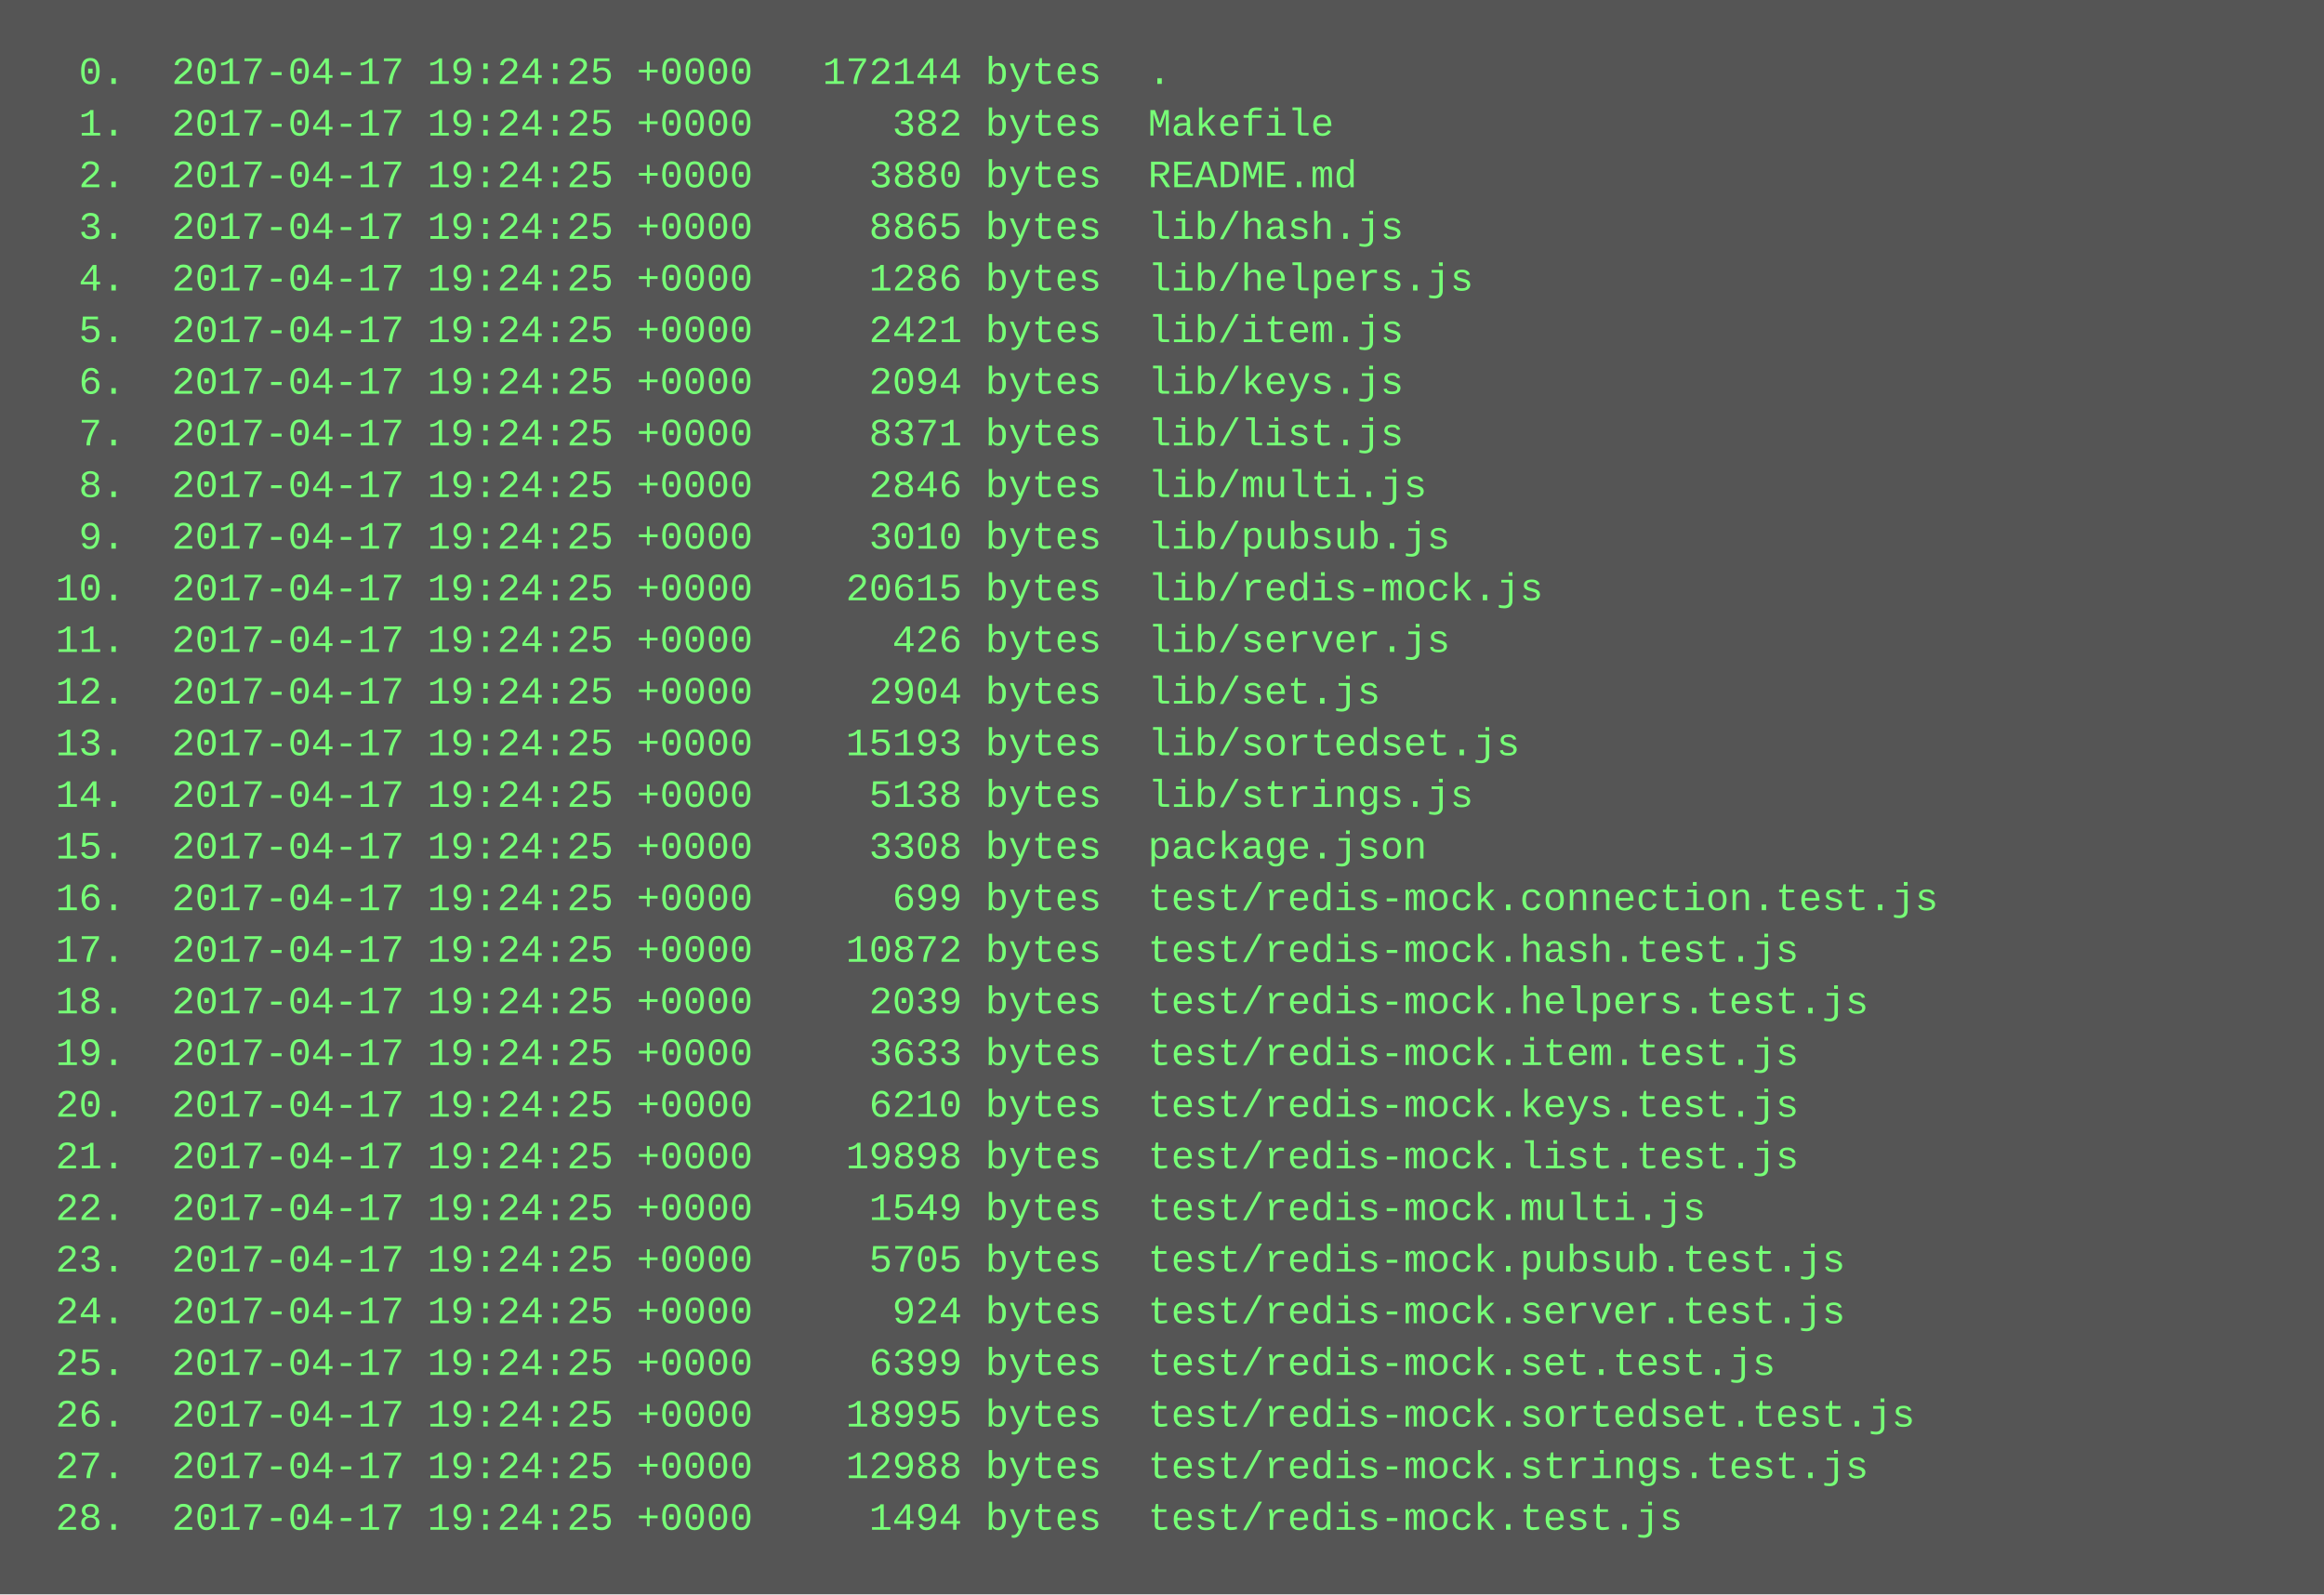
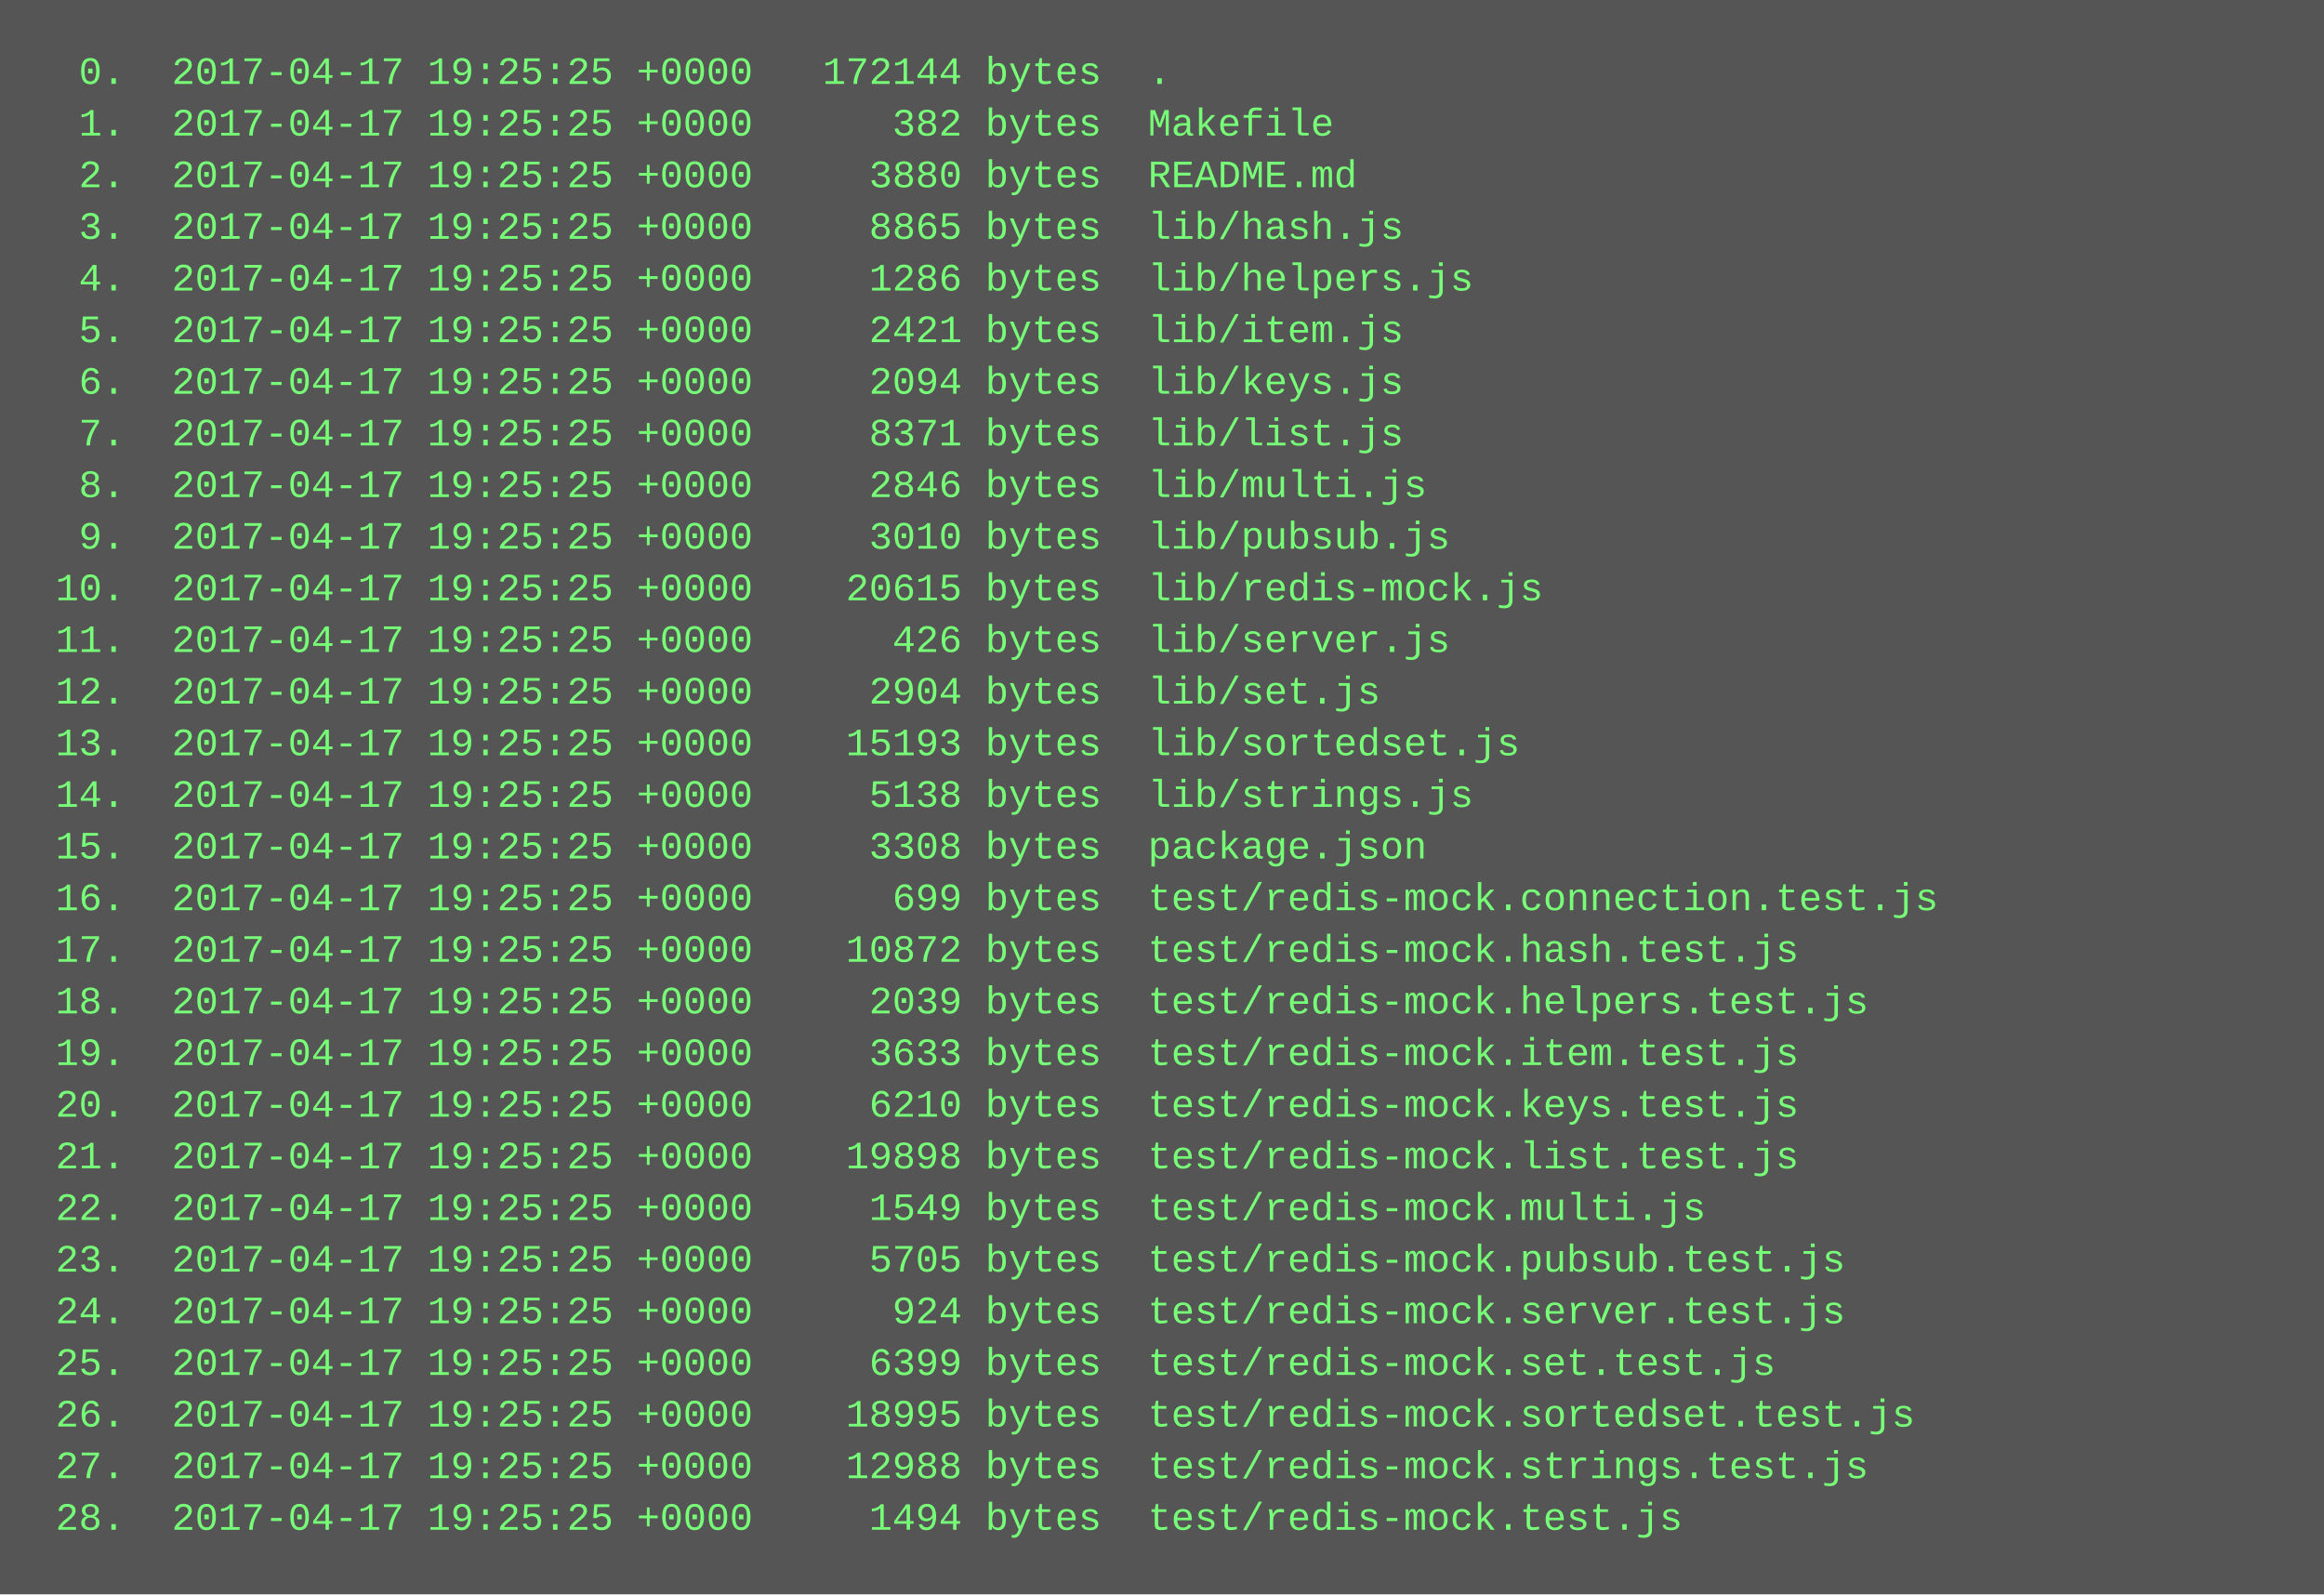
<svg xmlns="http://www.w3.org/2000/svg" height="494" width="720">
  <rect height="494" fill="#555" width="720" />
  <text fill="#7f7" font-family="Courier New" font-size="12" xml:space="preserve">
-     <tspan x="10" y="26">  0.  2017-04-17 19:24:25 +0000   172144 bytes  .</tspan>
-     <tspan x="10" y="42">  1.  2017-04-17 19:24:25 +0000      382 bytes  Makefile</tspan>
-     <tspan x="10" y="58">  2.  2017-04-17 19:24:25 +0000     3880 bytes  README.md</tspan>
-     <tspan x="10" y="74">  3.  2017-04-17 19:24:25 +0000     8865 bytes  lib/hash.js</tspan>
-     <tspan x="10" y="90">  4.  2017-04-17 19:24:25 +0000     1286 bytes  lib/helpers.js</tspan>
-     <tspan x="10" y="106">  5.  2017-04-17 19:24:25 +0000     2421 bytes  lib/item.js</tspan>
-     <tspan x="10" y="122">  6.  2017-04-17 19:24:25 +0000     2094 bytes  lib/keys.js</tspan>
-     <tspan x="10" y="138">  7.  2017-04-17 19:24:25 +0000     8371 bytes  lib/list.js</tspan>
-     <tspan x="10" y="154">  8.  2017-04-17 19:24:25 +0000     2846 bytes  lib/multi.js</tspan>
-     <tspan x="10" y="170">  9.  2017-04-17 19:24:25 +0000     3010 bytes  lib/pubsub.js</tspan>
-     <tspan x="10" y="186"> 10.  2017-04-17 19:24:25 +0000    20615 bytes  lib/redis-mock.js</tspan>
-     <tspan x="10" y="202"> 11.  2017-04-17 19:24:25 +0000      426 bytes  lib/server.js</tspan>
-     <tspan x="10" y="218"> 12.  2017-04-17 19:24:25 +0000     2904 bytes  lib/set.js</tspan>
-     <tspan x="10" y="234"> 13.  2017-04-17 19:24:25 +0000    15193 bytes  lib/sortedset.js</tspan>
-     <tspan x="10" y="250"> 14.  2017-04-17 19:24:25 +0000     5138 bytes  lib/strings.js</tspan>
-     <tspan x="10" y="266"> 15.  2017-04-17 19:24:25 +0000     3308 bytes  package.json</tspan>
-     <tspan x="10" y="282"> 16.  2017-04-17 19:24:25 +0000      699 bytes  test/redis-mock.connection.test.js</tspan>
-     <tspan x="10" y="298"> 17.  2017-04-17 19:24:25 +0000    10872 bytes  test/redis-mock.hash.test.js</tspan>
-     <tspan x="10" y="314"> 18.  2017-04-17 19:24:25 +0000     2039 bytes  test/redis-mock.helpers.test.js</tspan>
-     <tspan x="10" y="330"> 19.  2017-04-17 19:24:25 +0000     3633 bytes  test/redis-mock.item.test.js</tspan>
-     <tspan x="10" y="346"> 20.  2017-04-17 19:24:25 +0000     6210 bytes  test/redis-mock.keys.test.js</tspan>
-     <tspan x="10" y="362"> 21.  2017-04-17 19:24:25 +0000    19898 bytes  test/redis-mock.list.test.js</tspan>
-     <tspan x="10" y="378"> 22.  2017-04-17 19:24:25 +0000     1549 bytes  test/redis-mock.multi.js</tspan>
-     <tspan x="10" y="394"> 23.  2017-04-17 19:24:25 +0000     5705 bytes  test/redis-mock.pubsub.test.js</tspan>
-     <tspan x="10" y="410"> 24.  2017-04-17 19:24:25 +0000      924 bytes  test/redis-mock.server.test.js</tspan>
-     <tspan x="10" y="426"> 25.  2017-04-17 19:24:25 +0000     6399 bytes  test/redis-mock.set.test.js</tspan>
-     <tspan x="10" y="442"> 26.  2017-04-17 19:24:25 +0000    18995 bytes  test/redis-mock.sortedset.test.js</tspan>
-     <tspan x="10" y="458"> 27.  2017-04-17 19:24:25 +0000    12988 bytes  test/redis-mock.strings.test.js</tspan>
-     <tspan x="10" y="474"> 28.  2017-04-17 19:24:25 +0000     1494 bytes  test/redis-mock.test.js</tspan>
+     <tspan x="10" y="26">  0.  2017-04-17 19:25:25 +0000   172144 bytes  .</tspan>
+     <tspan x="10" y="42">  1.  2017-04-17 19:25:25 +0000      382 bytes  Makefile</tspan>
+     <tspan x="10" y="58">  2.  2017-04-17 19:25:25 +0000     3880 bytes  README.md</tspan>
+     <tspan x="10" y="74">  3.  2017-04-17 19:25:25 +0000     8865 bytes  lib/hash.js</tspan>
+     <tspan x="10" y="90">  4.  2017-04-17 19:25:25 +0000     1286 bytes  lib/helpers.js</tspan>
+     <tspan x="10" y="106">  5.  2017-04-17 19:25:25 +0000     2421 bytes  lib/item.js</tspan>
+     <tspan x="10" y="122">  6.  2017-04-17 19:25:25 +0000     2094 bytes  lib/keys.js</tspan>
+     <tspan x="10" y="138">  7.  2017-04-17 19:25:25 +0000     8371 bytes  lib/list.js</tspan>
+     <tspan x="10" y="154">  8.  2017-04-17 19:25:25 +0000     2846 bytes  lib/multi.js</tspan>
+     <tspan x="10" y="170">  9.  2017-04-17 19:25:25 +0000     3010 bytes  lib/pubsub.js</tspan>
+     <tspan x="10" y="186"> 10.  2017-04-17 19:25:25 +0000    20615 bytes  lib/redis-mock.js</tspan>
+     <tspan x="10" y="202"> 11.  2017-04-17 19:25:25 +0000      426 bytes  lib/server.js</tspan>
+     <tspan x="10" y="218"> 12.  2017-04-17 19:25:25 +0000     2904 bytes  lib/set.js</tspan>
+     <tspan x="10" y="234"> 13.  2017-04-17 19:25:25 +0000    15193 bytes  lib/sortedset.js</tspan>
+     <tspan x="10" y="250"> 14.  2017-04-17 19:25:25 +0000     5138 bytes  lib/strings.js</tspan>
+     <tspan x="10" y="266"> 15.  2017-04-17 19:25:25 +0000     3308 bytes  package.json</tspan>
+     <tspan x="10" y="282"> 16.  2017-04-17 19:25:25 +0000      699 bytes  test/redis-mock.connection.test.js</tspan>
+     <tspan x="10" y="298"> 17.  2017-04-17 19:25:25 +0000    10872 bytes  test/redis-mock.hash.test.js</tspan>
+     <tspan x="10" y="314"> 18.  2017-04-17 19:25:25 +0000     2039 bytes  test/redis-mock.helpers.test.js</tspan>
+     <tspan x="10" y="330"> 19.  2017-04-17 19:25:25 +0000     3633 bytes  test/redis-mock.item.test.js</tspan>
+     <tspan x="10" y="346"> 20.  2017-04-17 19:25:25 +0000     6210 bytes  test/redis-mock.keys.test.js</tspan>
+     <tspan x="10" y="362"> 21.  2017-04-17 19:25:25 +0000    19898 bytes  test/redis-mock.list.test.js</tspan>
+     <tspan x="10" y="378"> 22.  2017-04-17 19:25:25 +0000     1549 bytes  test/redis-mock.multi.js</tspan>
+     <tspan x="10" y="394"> 23.  2017-04-17 19:25:25 +0000     5705 bytes  test/redis-mock.pubsub.test.js</tspan>
+     <tspan x="10" y="410"> 24.  2017-04-17 19:25:25 +0000      924 bytes  test/redis-mock.server.test.js</tspan>
+     <tspan x="10" y="426"> 25.  2017-04-17 19:25:25 +0000     6399 bytes  test/redis-mock.set.test.js</tspan>
+     <tspan x="10" y="442"> 26.  2017-04-17 19:25:25 +0000    18995 bytes  test/redis-mock.sortedset.test.js</tspan>
+     <tspan x="10" y="458"> 27.  2017-04-17 19:25:25 +0000    12988 bytes  test/redis-mock.strings.test.js</tspan>
+     <tspan x="10" y="474"> 28.  2017-04-17 19:25:25 +0000     1494 bytes  test/redis-mock.test.js</tspan>
  </text>
</svg>
